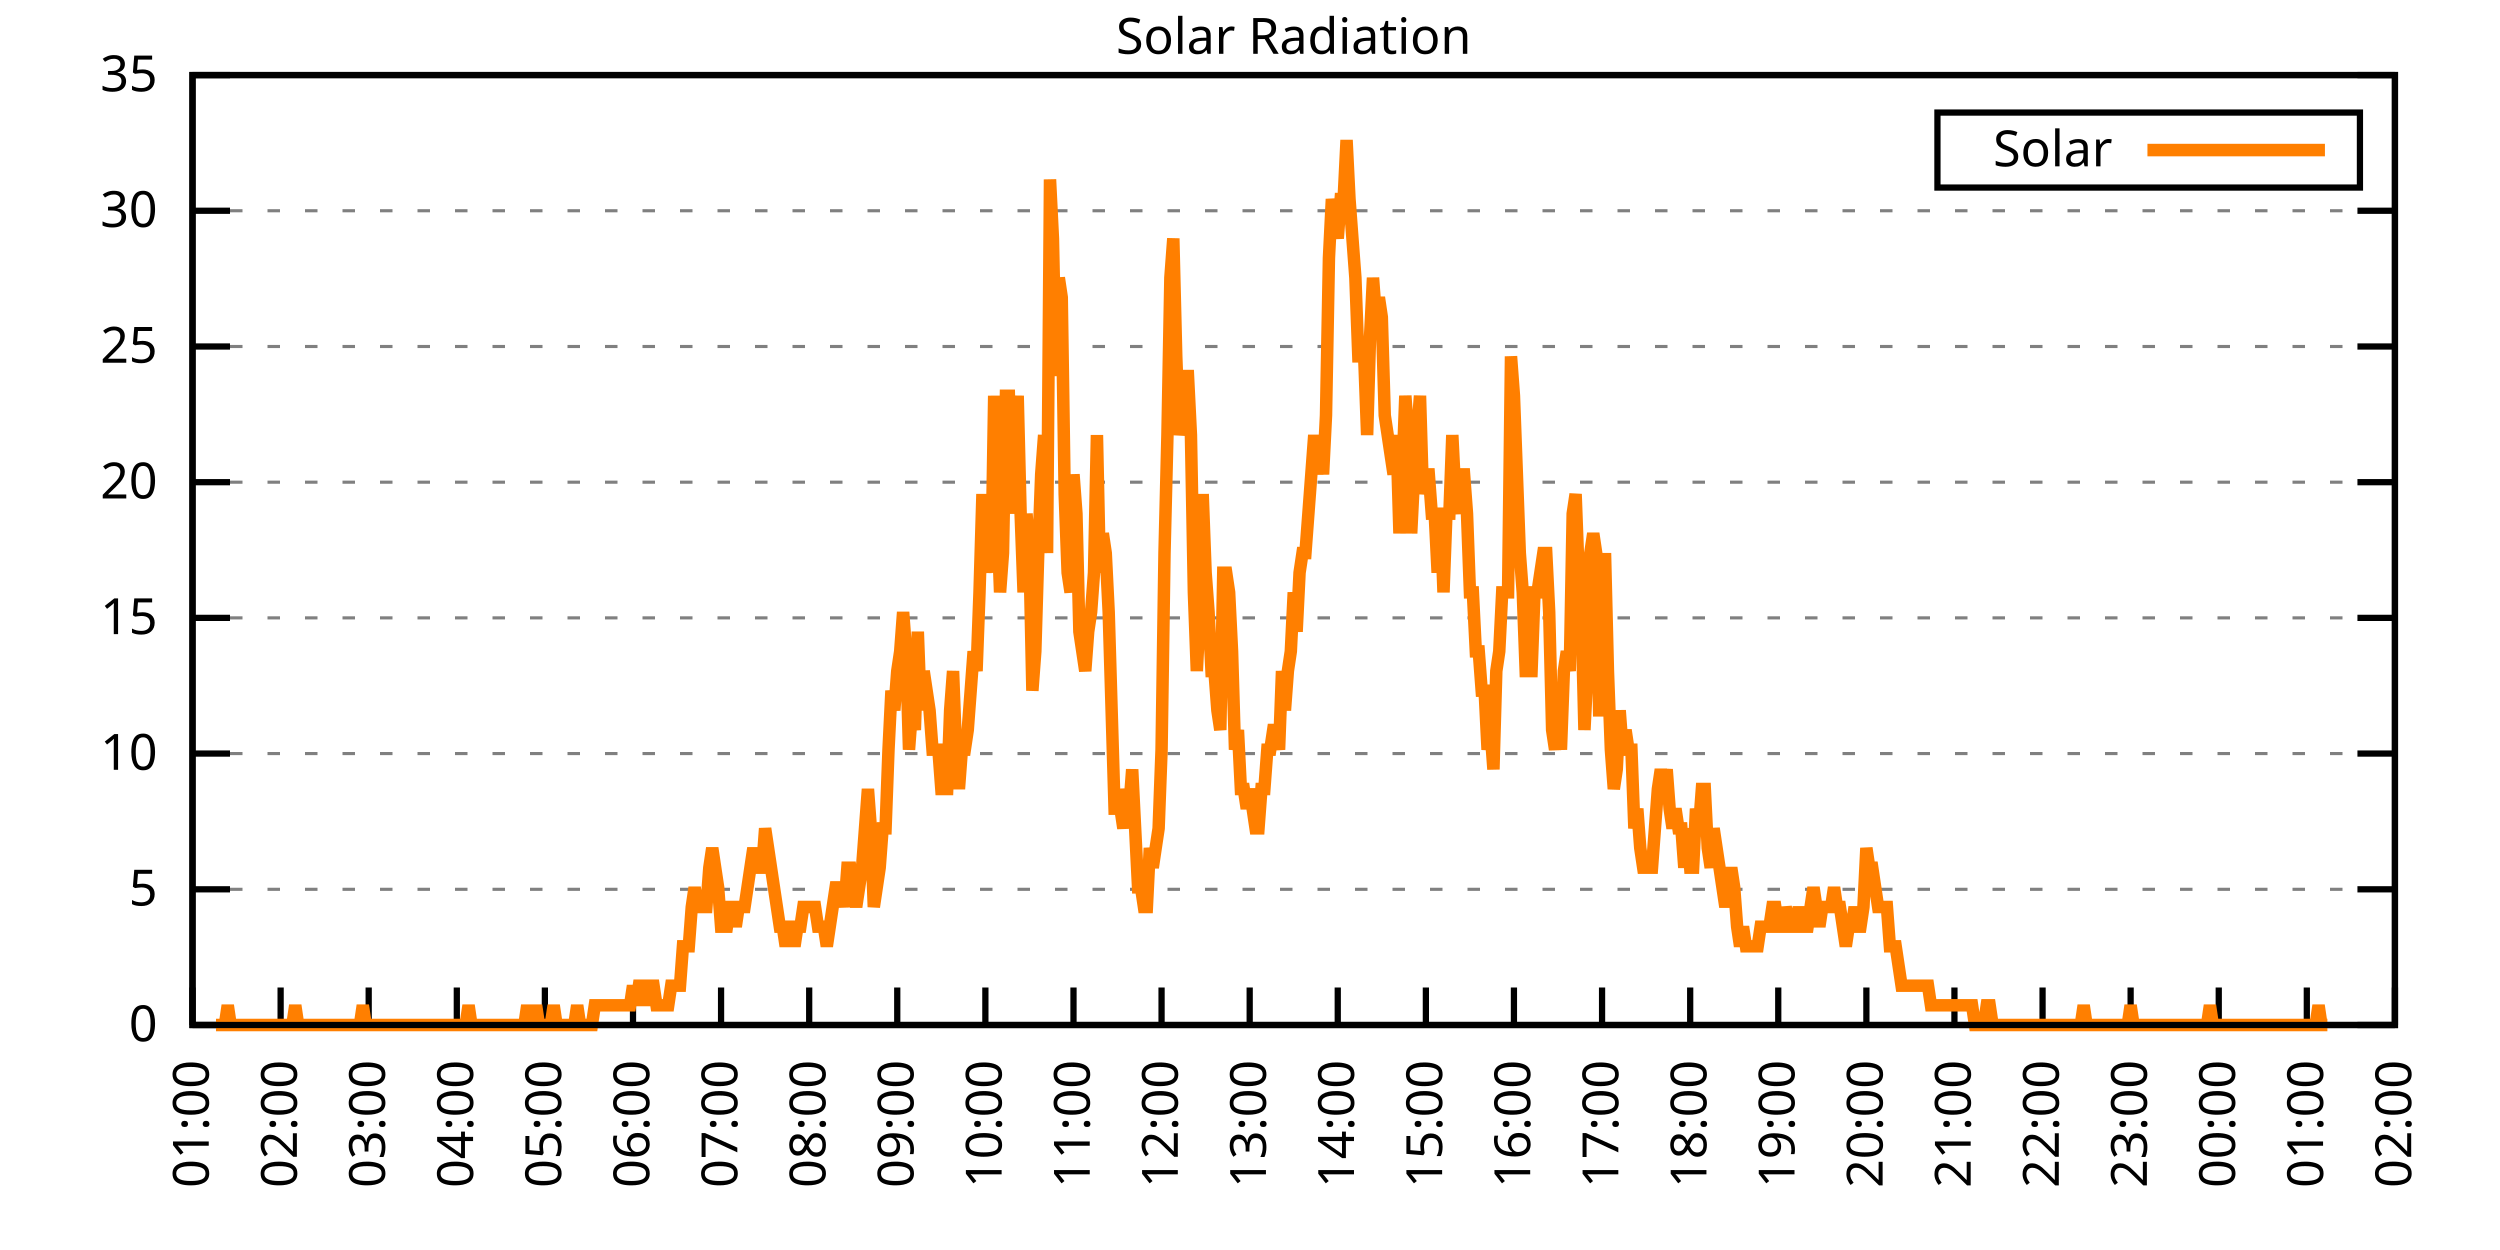
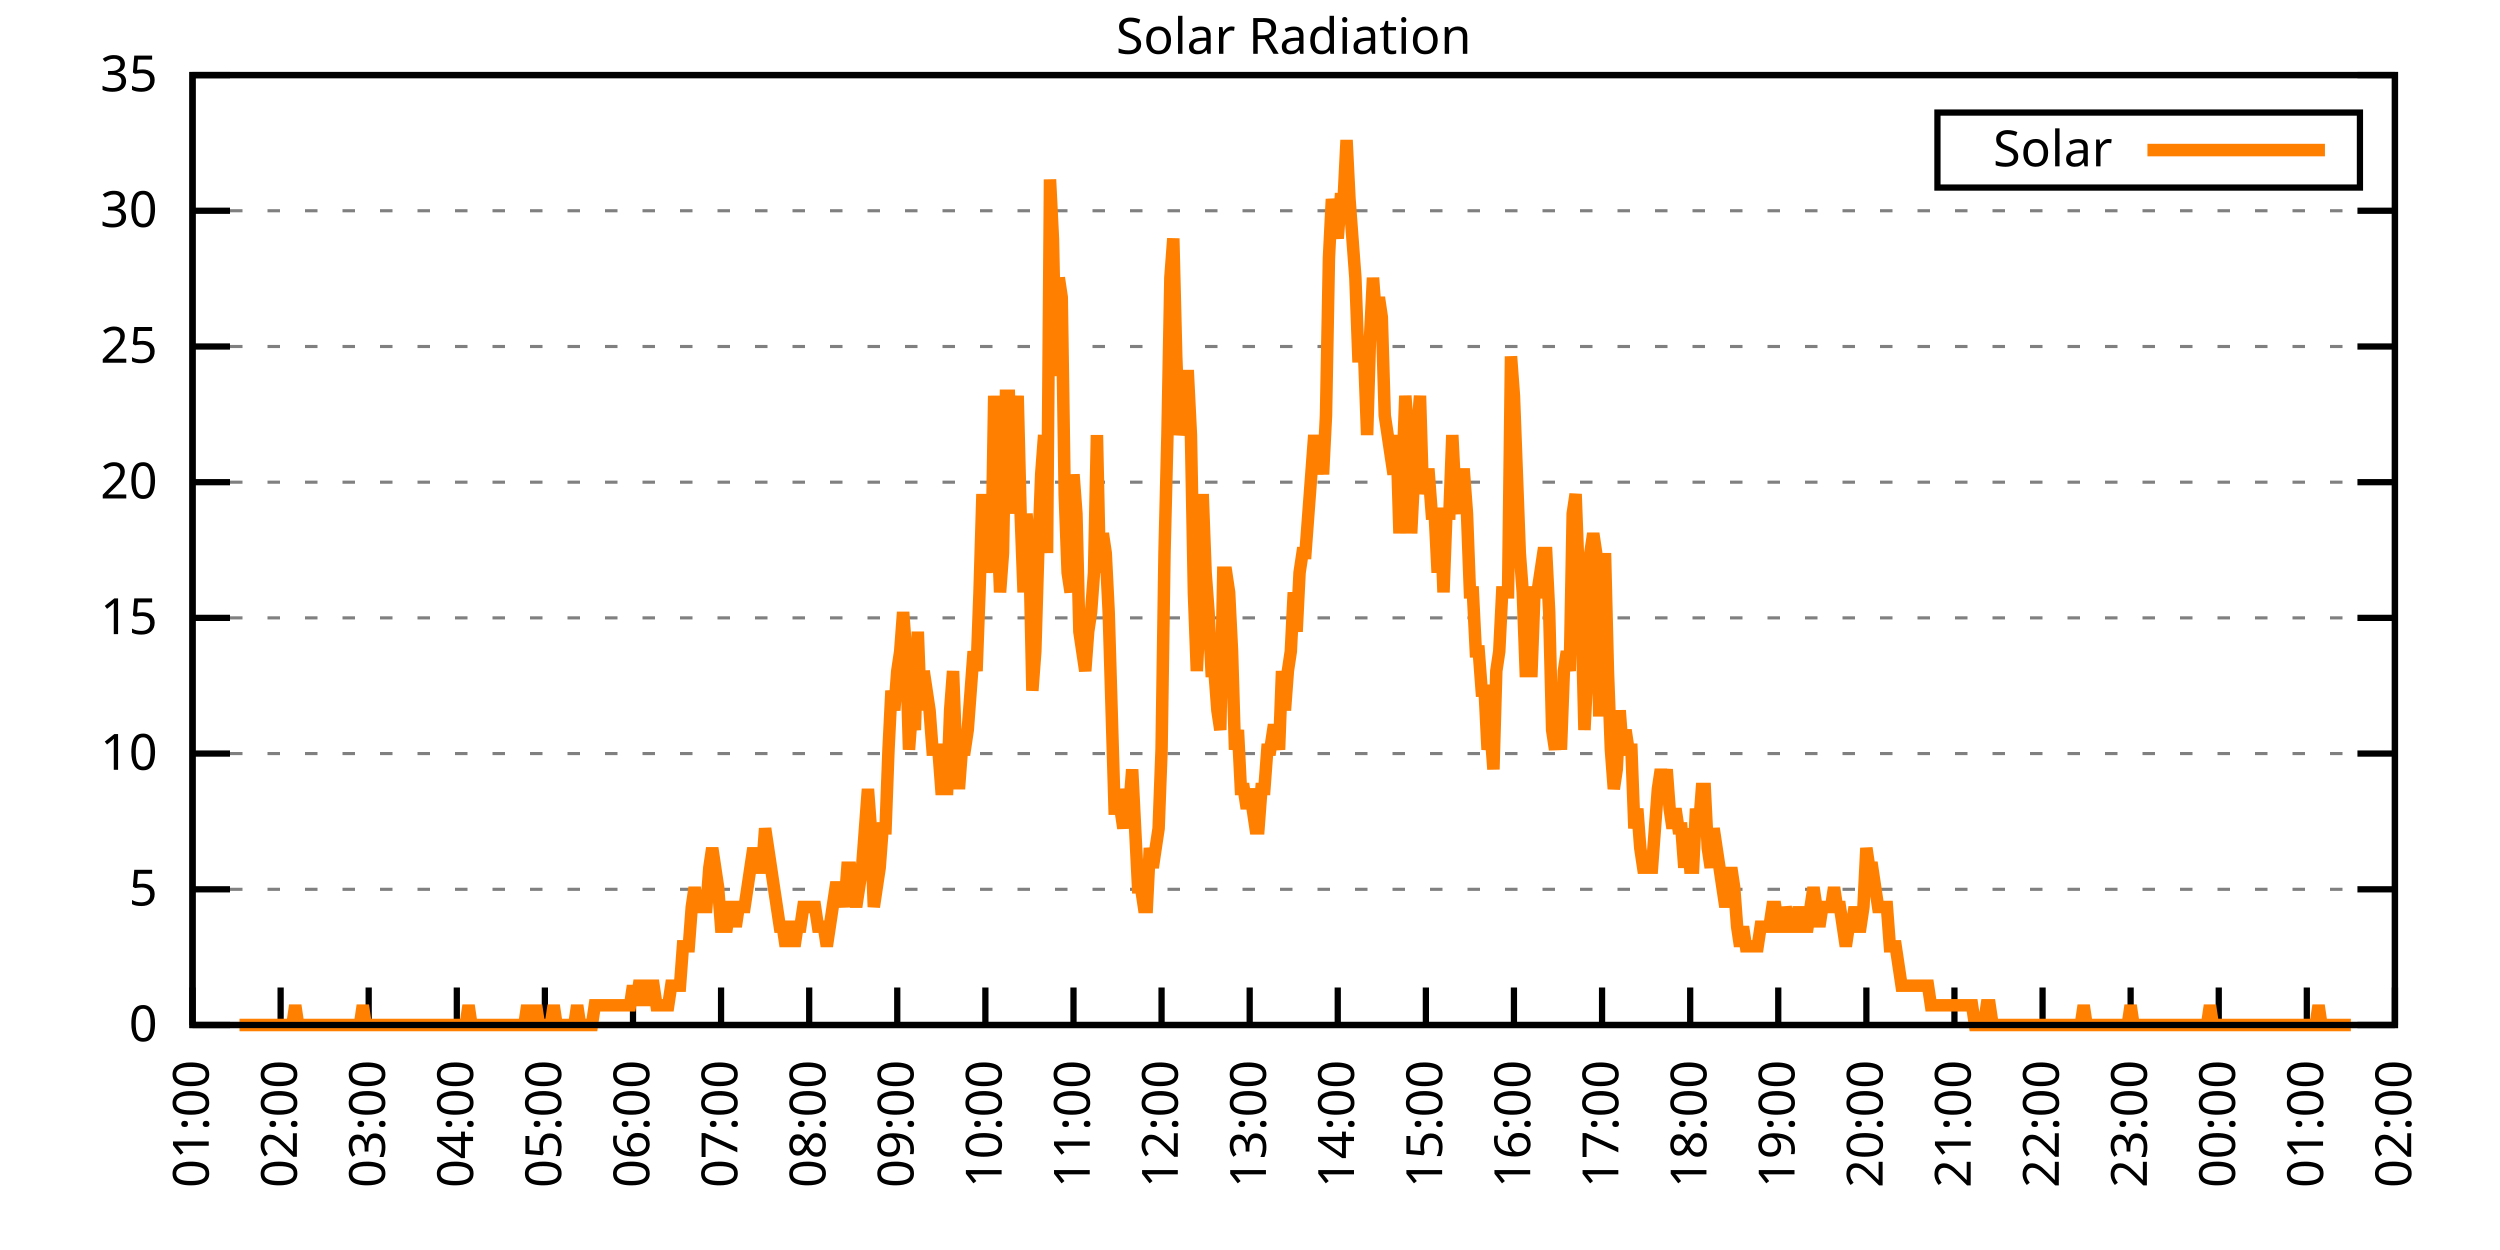
<svg xmlns="http://www.w3.org/2000/svg" xmlns:xlink="http://www.w3.org/1999/xlink" width="400" height="200" viewBox="0 0 400 200">
  <g id="gnuplot_canvas">
    <rect x="0" y="0" width="400" height="200" fill="none" />
    <defs>
      <circle id="gpDot" r="0.5" stroke-width="0.5" stroke="currentColor" />
      <path id="gpPt0" stroke-width="0.333" stroke="currentColor" d="M-1,0 h2 M0,-1 v2" />
      <path id="gpPt1" stroke-width="0.333" stroke="currentColor" d="M-1,-1 L1,1 M1,-1 L-1,1" />
      <path id="gpPt2" stroke-width="0.333" stroke="currentColor" d="M-1,0 L1,0 M0,-1 L0,1 M-1,-1 L1,1 M-1,1 L1,-1" />
      <rect id="gpPt3" stroke-width="0.333" stroke="currentColor" x="-1" y="-1" width="2" height="2" />
      <rect id="gpPt4" stroke-width="0.333" stroke="currentColor" fill="currentColor" x="-1" y="-1" width="2" height="2" />
      <circle id="gpPt5" stroke-width="0.333" stroke="currentColor" cx="0" cy="0" r="1" />
      <use xlink:href="#gpPt5" id="gpPt6" fill="currentColor" stroke="none" />
      <path id="gpPt7" stroke-width="0.333" stroke="currentColor" d="M0,-1.33 L-1.33,0.67 L1.33,0.67 z" />
      <use xlink:href="#gpPt7" id="gpPt8" fill="currentColor" stroke="none" />
      <use xlink:href="#gpPt7" id="gpPt9" stroke="currentColor" transform="rotate(180)" />
      <use xlink:href="#gpPt9" id="gpPt10" fill="currentColor" stroke="none" />
      <use xlink:href="#gpPt3" id="gpPt11" stroke="currentColor" transform="rotate(45)" />
      <use xlink:href="#gpPt11" id="gpPt12" fill="currentColor" stroke="none" />
      <path id="gpPt13" stroke-width="0.333" stroke="currentColor" d="M0,1.330 L1.265,0.411 L0.782,-1.067 L-0.782,-1.076 L-1.265,0.411 z" />
      <use xlink:href="#gpPt13" id="gpPt14" fill="currentColor" stroke="none" />
      <filter id="textbox" filterUnits="objectBoundingBox" x="0" y="0" height="1" width="1">
        <feFlood flood-color="white" flood-opacity="1" result="bgnd" />
        <feComposite in="SourceGraphic" in2="bgnd" operator="atop" />
      </filter>
      <filter id="greybox" filterUnits="objectBoundingBox" x="0" y="0" height="1" width="1">
        <feFlood flood-color="lightgrey" flood-opacity="1" result="grey" />
        <feComposite in="SourceGraphic" in2="grey" operator="atop" />
      </filter>
    </defs>
    <g fill="none" color="white" stroke="currentColor" stroke-width="1.00" stroke-linecap="butt" stroke-linejoin="miter">
</g>
    <g fill="none" color="black" stroke="currentColor" stroke-width="1.00" stroke-linecap="butt" stroke-linejoin="miter">
      <g stroke="none" shape-rendering="crispEdges">
        <polygon fill="rgb(255, 255, 255)" points="30.80,164.00 383.18,164.00 383.18,12.02 30.80,12.02 " />
      </g>
    </g>
    <g fill="none" color="black" stroke="currentColor" stroke-width="1.00" stroke-linecap="butt" stroke-linejoin="miter">
</g>
    <g fill="none" color="black" stroke="black" stroke-width="0.50" stroke-linecap="butt" stroke-linejoin="miter">
</g>
    <g fill="none" color="gray" stroke="currentColor" stroke-width="0.50" stroke-linecap="butt" stroke-linejoin="miter">
      <path stroke="gray" stroke-dasharray="2,4" class="gridline" d="M30.80,164.00 L383.19,164.00  " />
    </g>
    <g fill="none" color="gray" stroke="gray" stroke-width="1.00" stroke-linecap="butt" stroke-linejoin="miter">
</g>
    <g fill="none" color="black" stroke="currentColor" stroke-width="1.00" stroke-linecap="butt" stroke-linejoin="miter">
      <path stroke="black" d="M30.80,164.00 L36.80,164.00 M383.19,164.00 L377.19,164.00  " />
      <g transform="translate(25.20,166.60)" stroke="none" fill="black" font-family="Sans" font-size="8.00" text-anchor="end">
        <text>
          <tspan font-family="Sans"> 0</tspan>
        </text>
      </g>
    </g>
    <g fill="none" color="black" stroke="currentColor" stroke-width="1.00" stroke-linecap="butt" stroke-linejoin="miter">
</g>
    <g fill="none" color="black" stroke="black" stroke-width="0.50" stroke-linecap="butt" stroke-linejoin="miter">
</g>
    <g fill="none" color="gray" stroke="currentColor" stroke-width="0.50" stroke-linecap="butt" stroke-linejoin="miter">
      <path stroke="gray" stroke-dasharray="2,4" class="gridline" d="M30.80,142.29 L383.19,142.29  " />
    </g>
    <g fill="none" color="gray" stroke="gray" stroke-width="1.00" stroke-linecap="butt" stroke-linejoin="miter">
</g>
    <g fill="none" color="black" stroke="currentColor" stroke-width="1.00" stroke-linecap="butt" stroke-linejoin="miter">
      <path stroke="black" d="M30.80,142.29 L36.80,142.29 M383.19,142.29 L377.19,142.29  " />
      <g transform="translate(25.20,144.89)" stroke="none" fill="black" font-family="Sans" font-size="8.00" text-anchor="end">
        <text>
          <tspan font-family="Sans"> 5</tspan>
        </text>
      </g>
    </g>
    <g fill="none" color="black" stroke="currentColor" stroke-width="1.00" stroke-linecap="butt" stroke-linejoin="miter">
</g>
    <g fill="none" color="black" stroke="black" stroke-width="0.50" stroke-linecap="butt" stroke-linejoin="miter">
</g>
    <g fill="none" color="gray" stroke="currentColor" stroke-width="0.50" stroke-linecap="butt" stroke-linejoin="miter">
      <path stroke="gray" stroke-dasharray="2,4" class="gridline" d="M30.80,120.57 L383.19,120.57  " />
    </g>
    <g fill="none" color="gray" stroke="gray" stroke-width="1.00" stroke-linecap="butt" stroke-linejoin="miter">
</g>
    <g fill="none" color="black" stroke="currentColor" stroke-width="1.00" stroke-linecap="butt" stroke-linejoin="miter">
      <path stroke="black" d="M30.80,120.57 L36.80,120.57 M383.19,120.57 L377.19,120.57  " />
      <g transform="translate(25.20,123.17)" stroke="none" fill="black" font-family="Sans" font-size="8.00" text-anchor="end">
        <text>
          <tspan font-family="Sans"> 10</tspan>
        </text>
      </g>
    </g>
    <g fill="none" color="black" stroke="currentColor" stroke-width="1.00" stroke-linecap="butt" stroke-linejoin="miter">
</g>
    <g fill="none" color="black" stroke="black" stroke-width="0.50" stroke-linecap="butt" stroke-linejoin="miter">
</g>
    <g fill="none" color="gray" stroke="currentColor" stroke-width="0.50" stroke-linecap="butt" stroke-linejoin="miter">
      <path stroke="gray" stroke-dasharray="2,4" class="gridline" d="M30.80,98.86 L383.19,98.86  " />
    </g>
    <g fill="none" color="gray" stroke="gray" stroke-width="1.00" stroke-linecap="butt" stroke-linejoin="miter">
</g>
    <g fill="none" color="black" stroke="currentColor" stroke-width="1.00" stroke-linecap="butt" stroke-linejoin="miter">
      <path stroke="black" d="M30.80,98.86 L36.80,98.86 M383.19,98.86 L377.19,98.86  " />
      <g transform="translate(25.20,101.46)" stroke="none" fill="black" font-family="Sans" font-size="8.00" text-anchor="end">
        <text>
          <tspan font-family="Sans"> 15</tspan>
        </text>
      </g>
    </g>
    <g fill="none" color="black" stroke="currentColor" stroke-width="1.00" stroke-linecap="butt" stroke-linejoin="miter">
</g>
    <g fill="none" color="black" stroke="black" stroke-width="0.50" stroke-linecap="butt" stroke-linejoin="miter">
</g>
    <g fill="none" color="gray" stroke="currentColor" stroke-width="0.50" stroke-linecap="butt" stroke-linejoin="miter">
      <path stroke="gray" stroke-dasharray="2,4" class="gridline" d="M30.80,77.15 L383.19,77.15  " />
    </g>
    <g fill="none" color="gray" stroke="gray" stroke-width="1.00" stroke-linecap="butt" stroke-linejoin="miter">
</g>
    <g fill="none" color="black" stroke="currentColor" stroke-width="1.00" stroke-linecap="butt" stroke-linejoin="miter">
      <path stroke="black" d="M30.80,77.15 L36.80,77.15 M383.19,77.15 L377.19,77.15  " />
      <g transform="translate(25.20,79.75)" stroke="none" fill="black" font-family="Sans" font-size="8.00" text-anchor="end">
        <text>
          <tspan font-family="Sans"> 20</tspan>
        </text>
      </g>
    </g>
    <g fill="none" color="black" stroke="currentColor" stroke-width="1.00" stroke-linecap="butt" stroke-linejoin="miter">
</g>
    <g fill="none" color="black" stroke="black" stroke-width="0.50" stroke-linecap="butt" stroke-linejoin="miter">
</g>
    <g fill="none" color="gray" stroke="currentColor" stroke-width="0.50" stroke-linecap="butt" stroke-linejoin="miter">
      <path stroke="gray" stroke-dasharray="2,4" class="gridline" d="M30.80,55.44 L383.19,55.44  " />
    </g>
    <g fill="none" color="gray" stroke="gray" stroke-width="1.00" stroke-linecap="butt" stroke-linejoin="miter">
</g>
    <g fill="none" color="black" stroke="currentColor" stroke-width="1.00" stroke-linecap="butt" stroke-linejoin="miter">
      <path stroke="black" d="M30.80,55.44 L36.80,55.44 M383.19,55.44 L377.19,55.44  " />
      <g transform="translate(25.20,58.04)" stroke="none" fill="black" font-family="Sans" font-size="8.00" text-anchor="end">
        <text>
          <tspan font-family="Sans"> 25</tspan>
        </text>
      </g>
    </g>
    <g fill="none" color="black" stroke="currentColor" stroke-width="1.00" stroke-linecap="butt" stroke-linejoin="miter">
</g>
    <g fill="none" color="black" stroke="black" stroke-width="0.50" stroke-linecap="butt" stroke-linejoin="miter">
</g>
    <g fill="none" color="gray" stroke="currentColor" stroke-width="0.50" stroke-linecap="butt" stroke-linejoin="miter">
      <path stroke="gray" stroke-dasharray="2,4" class="gridline" d="M30.80,33.72 L383.19,33.72  " />
    </g>
    <g fill="none" color="gray" stroke="gray" stroke-width="1.00" stroke-linecap="butt" stroke-linejoin="miter">
</g>
    <g fill="none" color="black" stroke="currentColor" stroke-width="1.00" stroke-linecap="butt" stroke-linejoin="miter">
      <path stroke="black" d="M30.80,33.72 L36.80,33.72 M383.19,33.72 L377.19,33.72  " />
      <g transform="translate(25.20,36.32)" stroke="none" fill="black" font-family="Sans" font-size="8.00" text-anchor="end">
        <text>
          <tspan font-family="Sans"> 30</tspan>
        </text>
      </g>
    </g>
    <g fill="none" color="black" stroke="currentColor" stroke-width="1.00" stroke-linecap="butt" stroke-linejoin="miter">
</g>
    <g fill="none" color="black" stroke="black" stroke-width="0.50" stroke-linecap="butt" stroke-linejoin="miter">
</g>
    <g fill="none" color="gray" stroke="currentColor" stroke-width="0.50" stroke-linecap="butt" stroke-linejoin="miter">
      <path stroke="gray" stroke-dasharray="2,4" class="gridline" d="M30.80,12.01 L383.19,12.01  " />
    </g>
    <g fill="none" color="gray" stroke="gray" stroke-width="1.00" stroke-linecap="butt" stroke-linejoin="miter">
</g>
    <g fill="none" color="black" stroke="currentColor" stroke-width="1.00" stroke-linecap="butt" stroke-linejoin="miter">
      <path stroke="black" d="M30.80,12.01 L36.80,12.01 M383.19,12.01 L377.19,12.01  " />
      <g transform="translate(25.20,14.61)" stroke="none" fill="black" font-family="Sans" font-size="8.00" text-anchor="end">
        <text>
          <tspan font-family="Sans"> 35</tspan>
        </text>
      </g>
    </g>
    <g fill="none" color="black" stroke="currentColor" stroke-width="1.00" stroke-linecap="butt" stroke-linejoin="miter">
      <path stroke="black" d="M30.80,164.00 L30.80,158.00  " />
      <g transform="translate(33.40,169.60) rotate(270.00)" stroke="none" fill="black" font-family="Sans" font-size="8.00" text-anchor="end">
        <text>
          <tspan font-family="Sans">01:00</tspan>
        </text>
      </g>
    </g>
    <g fill="none" color="black" stroke="currentColor" stroke-width="1.00" stroke-linecap="butt" stroke-linejoin="miter">
      <path stroke="black" d="M44.90,164.00 L44.90,158.00  " />
      <g transform="translate(47.50,169.60) rotate(270.00)" stroke="none" fill="black" font-family="Sans" font-size="8.00" text-anchor="end">
        <text>
          <tspan font-family="Sans">02:00</tspan>
        </text>
      </g>
    </g>
    <g fill="none" color="black" stroke="currentColor" stroke-width="1.00" stroke-linecap="butt" stroke-linejoin="miter">
      <path stroke="black" d="M58.99,164.00 L58.99,158.00  " />
      <g transform="translate(61.59,169.60) rotate(270.00)" stroke="none" fill="black" font-family="Sans" font-size="8.00" text-anchor="end">
        <text>
          <tspan font-family="Sans">03:00</tspan>
        </text>
      </g>
    </g>
    <g fill="none" color="black" stroke="currentColor" stroke-width="1.00" stroke-linecap="butt" stroke-linejoin="miter">
      <path stroke="black" d="M73.09,164.00 L73.09,158.00  " />
      <g transform="translate(75.69,169.60) rotate(270.00)" stroke="none" fill="black" font-family="Sans" font-size="8.00" text-anchor="end">
        <text>
          <tspan font-family="Sans">04:00</tspan>
        </text>
      </g>
    </g>
    <g fill="none" color="black" stroke="currentColor" stroke-width="1.00" stroke-linecap="butt" stroke-linejoin="miter">
      <path stroke="black" d="M87.18,164.00 L87.18,158.00  " />
      <g transform="translate(89.78,169.60) rotate(270.00)" stroke="none" fill="black" font-family="Sans" font-size="8.00" text-anchor="end">
        <text>
          <tspan font-family="Sans">05:00</tspan>
        </text>
      </g>
    </g>
    <g fill="none" color="black" stroke="currentColor" stroke-width="1.00" stroke-linecap="butt" stroke-linejoin="miter">
      <path stroke="black" d="M101.28,164.00 L101.28,158.00  " />
      <g transform="translate(103.88,169.60) rotate(270.00)" stroke="none" fill="black" font-family="Sans" font-size="8.00" text-anchor="end">
        <text>
          <tspan font-family="Sans">06:00</tspan>
        </text>
      </g>
    </g>
    <g fill="none" color="black" stroke="currentColor" stroke-width="1.00" stroke-linecap="butt" stroke-linejoin="miter">
      <path stroke="black" d="M115.37,164.00 L115.37,158.00  " />
      <g transform="translate(117.97,169.60) rotate(270.00)" stroke="none" fill="black" font-family="Sans" font-size="8.00" text-anchor="end">
        <text>
          <tspan font-family="Sans">07:00</tspan>
        </text>
      </g>
    </g>
    <g fill="none" color="black" stroke="currentColor" stroke-width="1.00" stroke-linecap="butt" stroke-linejoin="miter">
      <path stroke="black" d="M129.47,164.00 L129.47,158.00  " />
      <g transform="translate(132.07,169.60) rotate(270.00)" stroke="none" fill="black" font-family="Sans" font-size="8.00" text-anchor="end">
        <text>
          <tspan font-family="Sans">08:00</tspan>
        </text>
      </g>
    </g>
    <g fill="none" color="black" stroke="currentColor" stroke-width="1.00" stroke-linecap="butt" stroke-linejoin="miter">
      <path stroke="black" d="M143.56,164.00 L143.56,158.00  " />
      <g transform="translate(146.16,169.60) rotate(270.00)" stroke="none" fill="black" font-family="Sans" font-size="8.00" text-anchor="end">
        <text>
          <tspan font-family="Sans">09:00</tspan>
        </text>
      </g>
    </g>
    <g fill="none" color="black" stroke="currentColor" stroke-width="1.00" stroke-linecap="butt" stroke-linejoin="miter">
      <path stroke="black" d="M157.66,164.00 L157.66,158.00  " />
      <g transform="translate(160.26,169.60) rotate(270.00)" stroke="none" fill="black" font-family="Sans" font-size="8.00" text-anchor="end">
        <text>
          <tspan font-family="Sans">10:00</tspan>
        </text>
      </g>
    </g>
    <g fill="none" color="black" stroke="currentColor" stroke-width="1.00" stroke-linecap="butt" stroke-linejoin="miter">
      <path stroke="black" d="M171.76,164.00 L171.76,158.00  " />
      <g transform="translate(174.36,169.60) rotate(270.00)" stroke="none" fill="black" font-family="Sans" font-size="8.00" text-anchor="end">
        <text>
          <tspan font-family="Sans">11:00</tspan>
        </text>
      </g>
    </g>
    <g fill="none" color="black" stroke="currentColor" stroke-width="1.00" stroke-linecap="butt" stroke-linejoin="miter">
      <path stroke="black" d="M185.85,164.00 L185.85,158.00  " />
      <g transform="translate(188.45,169.60) rotate(270.00)" stroke="none" fill="black" font-family="Sans" font-size="8.00" text-anchor="end">
        <text>
          <tspan font-family="Sans">12:00</tspan>
        </text>
      </g>
    </g>
    <g fill="none" color="black" stroke="currentColor" stroke-width="1.00" stroke-linecap="butt" stroke-linejoin="miter">
      <path stroke="black" d="M199.95,164.00 L199.95,158.00  " />
      <g transform="translate(202.55,169.60) rotate(270.00)" stroke="none" fill="black" font-family="Sans" font-size="8.00" text-anchor="end">
        <text>
          <tspan font-family="Sans">13:00</tspan>
        </text>
      </g>
    </g>
    <g fill="none" color="black" stroke="currentColor" stroke-width="1.00" stroke-linecap="butt" stroke-linejoin="miter">
      <path stroke="black" d="M214.04,164.00 L214.04,158.00  " />
      <g transform="translate(216.64,169.60) rotate(270.00)" stroke="none" fill="black" font-family="Sans" font-size="8.00" text-anchor="end">
        <text>
          <tspan font-family="Sans">14:00</tspan>
        </text>
      </g>
    </g>
    <g fill="none" color="black" stroke="currentColor" stroke-width="1.00" stroke-linecap="butt" stroke-linejoin="miter">
      <path stroke="black" d="M228.14,164.00 L228.14,158.00  " />
      <g transform="translate(230.74,169.60) rotate(270.00)" stroke="none" fill="black" font-family="Sans" font-size="8.00" text-anchor="end">
        <text>
          <tspan font-family="Sans">15:00</tspan>
        </text>
      </g>
    </g>
    <g fill="none" color="black" stroke="currentColor" stroke-width="1.00" stroke-linecap="butt" stroke-linejoin="miter">
      <path stroke="black" d="M242.23,164.00 L242.23,158.00  " />
      <g transform="translate(244.83,169.60) rotate(270.00)" stroke="none" fill="black" font-family="Sans" font-size="8.00" text-anchor="end">
        <text>
          <tspan font-family="Sans">16:00</tspan>
        </text>
      </g>
    </g>
    <g fill="none" color="black" stroke="currentColor" stroke-width="1.00" stroke-linecap="butt" stroke-linejoin="miter">
      <path stroke="black" d="M256.33,164.00 L256.33,158.00  " />
      <g transform="translate(258.93,169.60) rotate(270.00)" stroke="none" fill="black" font-family="Sans" font-size="8.00" text-anchor="end">
        <text>
          <tspan font-family="Sans">17:00</tspan>
        </text>
      </g>
    </g>
    <g fill="none" color="black" stroke="currentColor" stroke-width="1.00" stroke-linecap="butt" stroke-linejoin="miter">
      <path stroke="black" d="M270.43,164.00 L270.43,158.00  " />
      <g transform="translate(273.03,169.60) rotate(270.00)" stroke="none" fill="black" font-family="Sans" font-size="8.00" text-anchor="end">
        <text>
          <tspan font-family="Sans">18:00</tspan>
        </text>
      </g>
    </g>
    <g fill="none" color="black" stroke="currentColor" stroke-width="1.00" stroke-linecap="butt" stroke-linejoin="miter">
      <path stroke="black" d="M284.52,164.00 L284.52,158.00  " />
      <g transform="translate(287.12,169.60) rotate(270.00)" stroke="none" fill="black" font-family="Sans" font-size="8.00" text-anchor="end">
        <text>
          <tspan font-family="Sans">19:00</tspan>
        </text>
      </g>
    </g>
    <g fill="none" color="black" stroke="currentColor" stroke-width="1.00" stroke-linecap="butt" stroke-linejoin="miter">
      <path stroke="black" d="M298.62,164.00 L298.62,158.00  " />
      <g transform="translate(301.22,169.60) rotate(270.00)" stroke="none" fill="black" font-family="Sans" font-size="8.00" text-anchor="end">
        <text>
          <tspan font-family="Sans">20:00</tspan>
        </text>
      </g>
    </g>
    <g fill="none" color="black" stroke="currentColor" stroke-width="1.00" stroke-linecap="butt" stroke-linejoin="miter">
      <path stroke="black" d="M312.71,164.00 L312.71,158.00  " />
      <g transform="translate(315.31,169.60) rotate(270.00)" stroke="none" fill="black" font-family="Sans" font-size="8.00" text-anchor="end">
        <text>
          <tspan font-family="Sans">21:00</tspan>
        </text>
      </g>
    </g>
    <g fill="none" color="black" stroke="currentColor" stroke-width="1.00" stroke-linecap="butt" stroke-linejoin="miter">
      <path stroke="black" d="M326.81,164.00 L326.81,158.00  " />
      <g transform="translate(329.41,169.60) rotate(270.00)" stroke="none" fill="black" font-family="Sans" font-size="8.00" text-anchor="end">
        <text>
          <tspan font-family="Sans">22:00</tspan>
        </text>
      </g>
    </g>
    <g fill="none" color="black" stroke="currentColor" stroke-width="1.00" stroke-linecap="butt" stroke-linejoin="miter">
      <path stroke="black" d="M340.90,164.00 L340.90,158.00  " />
      <g transform="translate(343.50,169.60) rotate(270.00)" stroke="none" fill="black" font-family="Sans" font-size="8.00" text-anchor="end">
        <text>
          <tspan font-family="Sans">23:00</tspan>
        </text>
      </g>
    </g>
    <g fill="none" color="black" stroke="currentColor" stroke-width="1.00" stroke-linecap="butt" stroke-linejoin="miter">
      <path stroke="black" d="M355.00,164.00 L355.00,158.00  " />
      <g transform="translate(357.60,169.60) rotate(270.00)" stroke="none" fill="black" font-family="Sans" font-size="8.00" text-anchor="end">
        <text>
          <tspan font-family="Sans">00:00</tspan>
        </text>
      </g>
    </g>
    <g fill="none" color="black" stroke="currentColor" stroke-width="1.00" stroke-linecap="butt" stroke-linejoin="miter">
      <path stroke="black" d="M369.09,164.00 L369.09,158.00  " />
      <g transform="translate(371.69,169.60) rotate(270.00)" stroke="none" fill="black" font-family="Sans" font-size="8.00" text-anchor="end">
        <text>
          <tspan font-family="Sans">01:00</tspan>
        </text>
      </g>
    </g>
    <g fill="none" color="black" stroke="currentColor" stroke-width="1.00" stroke-linecap="butt" stroke-linejoin="miter">
      <path stroke="black" d="M383.19,164.00 L383.19,158.00  " />
      <g transform="translate(385.79,169.60) rotate(270.00)" stroke="none" fill="black" font-family="Sans" font-size="8.00" text-anchor="end">
        <text>
          <tspan font-family="Sans">02:00</tspan>
        </text>
      </g>
    </g>
    <g fill="none" color="black" stroke="currentColor" stroke-width="1.00" stroke-linecap="butt" stroke-linejoin="miter">
</g>
    <g fill="none" color="black" stroke="currentColor" stroke-width="1.00" stroke-linecap="butt" stroke-linejoin="miter">
      <path stroke="black" d="M30.80,12.01 L30.80,164.00 L383.19,164.00 L383.19,12.01 L30.80,12.01 Z  " />
    </g>
    <g fill="none" color="black" stroke="currentColor" stroke-width="1.00" stroke-linecap="butt" stroke-linejoin="miter">
</g>
    <g fill="none" color="black" stroke="currentColor" stroke-width="1.00" stroke-linecap="butt" stroke-linejoin="miter">
      <path stroke="black" d="M309.99,30.01 L309.99,18.01 L377.59,18.01 L377.59,30.01 L309.99,30.01 Z  " />
    </g>
    <g id="Solar_Radiation_plot_1">
      <g fill="none" color="white" stroke="black" stroke-width="2.00" stroke-linecap="butt" stroke-linejoin="miter">
</g>
      <g fill="none" color="black" stroke="currentColor" stroke-width="2.00" stroke-linecap="butt" stroke-linejoin="miter">
        <g transform="translate(337.99,26.61)" stroke="none" fill="black" font-family="Sans" font-size="8.00" text-anchor="end">
          <text>
            <tspan font-family="Sans">Solar</tspan>
          </text>
        </g>
      </g>
      <g fill="none" color="black" stroke="currentColor" stroke-width="2.00" stroke-linecap="butt" stroke-linejoin="miter">
-         <path stroke="rgb(255, 127,   0)" d="M343.59,24.01 L371.99,24.01 M34.56,164.00 L35.03,164.00 L35.50,164.00 L35.97,164.00 L36.44,160.85 L36.91,164.00   L37.38,164.00 L37.85,164.00 L38.32,164.00 L38.79,164.00 L39.26,164.00 L39.73,164.00 L40.20,164.00 L40.67,164.00   L41.14,164.00 L41.61,164.00 L42.08,164.00 L42.55,164.00 L43.02,164.00 L43.49,164.00 L43.96,164.00 L44.43,164.00   L44.90,164.00 L45.37,164.00 L45.84,164.00 L46.31,164.00 L46.78,164.00 L47.24,160.85 L47.71,164.00 L48.18,164.00   L48.65,164.00 L49.12,164.00 L49.59,164.00 L50.06,164.00 L50.53,164.00 L51.00,164.00 L51.47,164.00 L51.94,164.00   L52.41,164.00 L52.88,164.00 L53.35,164.00 L53.82,164.00 L54.29,164.00 L54.76,164.00 L55.23,164.00 L55.70,164.00   L56.17,164.00 L56.64,164.00 L57.11,164.00 L57.58,164.00 L58.05,160.85 L58.52,164.00 L58.99,164.00 L59.46,164.00   L59.93,164.00 L60.40,164.00 L60.87,164.00 L61.34,164.00 L61.81,164.00 L62.28,164.00 L62.75,164.00 L63.22,164.00   L63.69,164.00 L64.16,164.00 L64.63,164.00 L65.10,164.00 L65.57,164.00 L66.04,164.00 L66.51,164.00 L66.98,164.00   L67.45,164.00 L67.92,164.00 L68.39,164.00 L68.86,164.00 L69.33,164.00 L69.80,164.00 L70.27,164.00 L70.74,164.00   L71.21,164.00 L71.68,164.00 L72.15,164.00 L72.62,164.00 L73.09,164.00 L73.56,164.00 L74.03,164.00 L74.50,164.00   L74.97,160.85 L75.44,164.00 L75.91,164.00 L76.38,164.00 L76.85,164.00 L77.32,164.00 L77.79,164.00 L78.26,164.00   L78.73,164.00 L79.19,164.00 L79.66,164.00 L80.13,164.00 L80.60,164.00 L81.07,164.00 L81.54,164.00 L82.01,164.00   L82.48,164.00 L82.95,164.00 L83.42,164.00 L83.89,164.00 L84.36,160.85 L84.83,164.00 L85.30,164.00 L85.77,160.85   L86.24,164.00 L86.71,164.00 L87.18,164.00 L87.65,164.00 L88.12,164.00 L88.59,160.85 L89.06,164.00 L89.53,164.00   L90.00,164.00 L90.47,164.00 L90.94,164.00 L91.41,164.00 L91.88,164.00 L92.35,160.85 L92.82,164.00 L93.29,164.00   L93.76,164.00 L94.23,164.00 L94.70,164.00 L95.17,160.85 L95.64,160.85 L96.11,160.85 L96.58,160.85 L97.05,160.85   L97.52,160.85 L97.99,160.85 L98.46,160.85 L98.93,160.85 L99.40,160.85 L99.87,160.85 L100.34,160.85 L100.81,160.85   L101.28,157.71 L101.75,160.85 L102.22,157.71 L102.69,157.71 L103.16,160.85 L103.63,157.71 L104.10,157.71 L104.57,157.71   L105.04,160.85 L105.51,160.85 L105.98,160.85 L106.45,160.85 L106.92,160.85 L107.39,157.71 L107.86,157.71 L108.33,157.71   L108.80,157.71 L109.27,151.41 L109.74,151.41 L110.21,151.41 L110.68,145.12 L111.14,141.98 L111.61,145.12 L112.08,145.12   L112.55,145.12 L113.02,145.12 L113.49,138.83 L113.96,135.68 L114.43,138.83 L114.90,141.98 L115.37,148.27 L115.84,148.27   L116.31,148.27 L116.78,145.12 L117.25,145.12 L117.72,148.27 L118.19,145.12 L118.66,145.12 L119.13,145.12 L119.60,141.98   L120.07,138.83 L120.54,135.68 L121.01,138.83 L121.48,138.83 L121.95,138.83 L122.42,132.54 L122.89,135.68 L123.36,138.83   L123.83,141.98 L124.30,145.12 L124.77,148.27 L125.24,148.27 L125.71,151.41 L126.18,148.27 L126.65,148.27 L127.12,151.41   L127.59,148.27 L128.06,148.27 L128.53,145.12 L129.00,145.12 L129.47,145.12 L129.94,145.12 L130.41,145.12 L130.88,148.27   L131.35,148.27 L131.82,148.27 L132.29,151.41 L132.76,148.27 L133.23,145.12 L133.70,141.98 L134.17,141.98 L134.64,141.98   L135.11,145.12 L135.58,138.83 L136.05,138.83 L136.52,141.98 L136.99,145.12 L137.46,141.98 L137.93,138.83 L138.40,132.54   L138.87,126.24 L139.34,132.54 L139.81,145.12 L140.28,141.98 L140.75,138.83 L141.22,132.54 L141.69,132.54 L142.16,119.95   L142.63,110.51 L143.09,113.66 L143.56,107.37 L144.03,104.22 L144.50,97.93 L144.97,104.22 L145.44,119.95 L145.91,113.66   L146.38,116.80 L146.85,101.07 L147.32,113.66 L147.79,107.37 L148.26,110.51 L148.73,113.66 L149.20,119.95 L149.67,119.95   L150.14,119.95 L150.61,126.24 L151.08,126.24 L151.55,126.24 L152.02,113.66 L152.49,107.37 L152.96,119.95 L153.43,126.24   L153.90,119.95 L154.37,119.95 L154.84,116.80 L155.31,110.51 L155.78,104.22 L156.25,107.37 L156.72,94.78 L157.19,79.05   L157.66,91.63 L158.13,85.34 L158.60,91.63 L159.07,63.32 L159.54,82.19 L160.01,94.78 L160.48,88.49 L160.95,63.32   L161.42,63.32 L161.89,82.19 L162.36,72.76 L162.83,63.32 L163.30,82.19 L163.77,94.78 L164.24,82.19 L164.71,88.49   L165.18,110.51 L165.65,104.22 L166.12,88.49 L166.59,75.90 L167.06,69.61 L167.53,88.49 L168.00,28.71 L168.47,38.15   L168.94,60.17 L169.41,44.44 L169.88,47.58 L170.35,79.05 L170.82,91.63 L171.29,94.78 L171.76,75.90 L172.23,82.19   L172.70,101.07 L173.17,104.22 L173.64,107.37 L174.11,101.07 L174.58,97.93 L175.04,91.63 L175.51,69.61 L175.98,91.63   L176.45,85.34 L176.92,88.49 L177.39,97.93 L177.86,113.66 L178.33,129.39 L178.80,129.39 L179.27,129.39 L179.74,132.54   L180.21,126.24 L180.68,129.39 L181.15,123.10 L181.62,132.54 L182.09,141.98 L182.56,141.98 L183.03,145.12 L183.50,145.12   L183.97,135.68 L184.44,138.83 L184.91,135.68 L185.38,132.54 L185.85,119.95 L186.32,88.49 L186.79,69.61 L187.26,44.44   L187.73,38.15 L188.20,57.02 L188.67,69.61 L189.14,66.46 L189.61,60.17 L190.08,60.17 L190.55,69.61 L191.02,94.78   L191.49,107.37 L191.96,97.93 L192.43,79.05 L192.90,91.63 L193.37,97.93 L193.84,107.37 L194.31,107.37 L194.78,113.66   L195.25,116.80 L195.72,91.63 L196.19,91.63 L196.66,94.78 L197.13,104.22 L197.60,119.95 L198.07,116.80 L198.54,126.24   L199.01,126.24 L199.48,129.39 L199.95,126.24 L200.42,129.39 L200.89,132.54 L201.36,132.54 L201.83,126.24 L202.30,126.24   L202.77,119.95 L203.24,119.95 L203.71,116.80 L204.18,116.80 L204.65,119.95 L205.12,107.37 L205.59,113.66 L206.06,107.37   L206.53,104.22 L207.00,94.78 L207.46,101.07 L207.93,91.63 L208.40,88.49 L208.87,88.49 L209.34,82.19 L209.81,75.90   L210.28,69.61 L210.75,75.90 L211.22,69.61 L211.69,75.90 L212.16,66.46 L212.63,41.29 L213.10,31.85 L213.57,35.00   L214.04,38.15 L214.51,31.85 L214.98,31.85 L215.45,22.41 L215.92,31.85 L216.39,38.15 L216.86,44.44 L217.33,57.02   L217.80,57.02 L218.27,57.02 L218.74,69.61 L219.21,53.88 L219.68,44.44 L220.15,50.73 L220.62,47.58 L221.09,50.73   L221.56,66.46 L222.03,69.61 L222.50,72.76 L222.97,75.90 L223.44,69.61 L223.91,85.34 L224.38,75.90 L224.85,63.32   L225.32,69.61 L225.79,85.34 L226.26,75.90 L226.73,69.61 L227.20,63.32 L227.67,79.05 L228.14,75.90 L228.61,75.90   L229.08,82.19 L229.55,82.19 L230.02,91.63 L230.49,82.19 L230.96,94.78 L231.43,82.19 L231.90,82.19 L232.37,69.61   L232.84,79.05 L233.31,82.19 L233.78,75.90 L234.25,75.90 L234.72,82.19 L235.19,94.78 L235.66,94.78 L236.13,104.22   L236.60,104.22 L237.07,110.51 L237.54,110.51 L238.01,119.95 L238.48,116.80 L238.95,123.10 L239.41,107.37 L239.88,104.22   L240.35,94.78 L240.82,94.78 L241.29,94.78 L241.76,57.02 L242.23,63.32 L242.70,75.90 L243.17,88.49 L243.64,94.78   L244.11,107.37 L244.58,107.37 L245.05,107.37 L245.52,94.78 L245.99,94.78 L246.46,91.63 L246.93,88.49 L247.40,88.49   L247.87,97.93 L248.34,116.80 L248.81,119.95 L249.28,113.66 L249.75,119.95 L250.22,107.37 L250.69,104.22 L251.16,107.37   L251.63,82.19 L252.10,79.05 L252.57,91.63 L253.04,97.93 L253.51,116.80 L253.98,107.37 L254.45,88.49 L254.92,85.34   L255.39,88.49 L255.86,113.66 L256.33,113.66 L256.80,88.49 L257.27,107.37 L257.74,119.95 L258.21,126.24 L258.68,123.10   L259.15,113.66 L259.62,119.95 L260.09,116.80 L260.56,119.95 L261.03,119.95 L261.50,132.54 L261.97,129.39 L262.44,135.68   L262.91,138.83 L263.38,138.83 L263.85,138.83 L264.32,138.83 L264.79,132.54 L265.26,126.24 L265.73,123.10 L266.20,126.24   L266.67,123.10 L267.14,129.39 L267.61,132.54 L268.08,129.39 L268.55,132.54 L269.02,132.54 L269.49,138.83 L269.96,132.54   L270.43,138.83 L270.90,138.83 L271.36,129.39 L271.83,132.54 L272.30,126.24 L272.77,126.24 L273.24,135.68 L273.71,138.83   L274.18,132.54 L274.65,135.68 L275.12,138.83 L275.59,141.98 L276.06,145.12 L276.53,141.98 L277.00,138.83 L277.47,141.98   L277.94,148.27 L278.41,151.41 L278.88,148.27 L279.35,151.41 L279.82,151.41 L280.29,151.41 L280.76,151.41 L281.23,151.41   L281.70,148.27 L282.17,148.27 L282.64,148.27 L283.11,148.27 L283.58,145.12 L284.05,145.12 L284.52,148.27 L284.99,148.27   L285.46,148.27 L285.70,145.12 L286.40,148.27 L286.87,148.27 L287.34,148.27 L287.81,145.12 L288.28,148.27 L288.75,148.27   L289.22,148.27 L289.69,145.12 L290.16,141.98 L290.63,145.12 L291.10,148.27 L291.57,145.12 L292.04,145.12 L292.51,145.12   L292.98,145.12 L293.45,141.98 L293.92,145.12 L294.39,145.12 L294.86,148.27 L295.33,151.41 L295.80,148.27 L296.27,148.27   L296.74,145.12 L297.21,148.27 L297.68,148.27 L298.15,145.12 L298.62,135.68 L299.09,138.83 L299.56,138.83 L300.03,141.98   L300.50,145.12 L300.97,145.12 L301.44,145.12 L301.91,145.12 L302.38,151.41 L302.85,151.41 L303.31,151.41 L303.78,154.56   L304.25,157.71 L304.72,157.71 L305.19,157.71 L305.66,157.71 L306.13,157.71 L306.60,157.71 L307.07,157.71 L307.54,157.71   L308.01,157.71 L308.48,157.71 L308.95,160.85 L309.42,160.85 L309.89,160.85 L310.36,160.85 L310.83,160.85 L311.30,160.85   L311.77,160.85 L312.24,160.85 L312.71,160.85 L313.18,160.85 L313.65,160.85 L314.12,160.85 L314.59,160.85 L315.06,160.85   L315.53,160.85 L316.00,164.00 L316.47,164.00 L316.94,164.00 L317.41,164.00 L317.88,160.85 L318.35,160.85 L318.82,164.00   L319.29,164.00 L319.76,164.00 L320.23,164.00 L320.70,164.00 L321.17,164.00 L321.64,164.00 L322.11,164.00 L322.58,164.00   L323.05,164.00 L323.52,164.00 L323.99,164.00 L324.46,164.00 L324.93,164.00 L325.40,164.00 L325.87,164.00 L326.34,164.00   L326.81,164.00 L327.28,164.00 L327.75,164.00 L328.22,164.00 L328.69,164.00 L329.16,164.00 L329.63,164.00 L330.10,164.00   L330.57,164.00 L331.04,164.00 L331.51,164.00 L331.98,164.00 L332.45,164.00 L332.92,164.00 L333.39,160.85 L333.86,164.00   L334.33,164.00 L334.80,164.00 L335.26,164.00 L335.73,164.00 L336.20,164.00 L336.67,164.00 L337.14,164.00 L337.61,164.00   L338.08,164.00 L338.55,164.00 L339.02,164.00 L339.49,164.00 L339.96,164.00 L340.43,164.00 L340.90,160.85 L341.37,164.00   L341.84,164.00 L342.31,164.00 L342.78,164.00 L343.25,164.00 L343.72,164.00 L344.19,164.00 L344.66,164.00 L345.13,164.00   L345.60,164.00 L346.07,164.00 L346.54,164.00 L347.01,164.00 L347.48,164.00 L347.95,164.00 L348.42,164.00 L348.89,164.00   L349.36,164.00 L349.83,164.00 L350.30,164.00 L350.77,164.00 L351.24,164.00 L351.71,164.00 L352.18,164.00 L352.65,164.00   L353.12,164.00 L353.59,160.85 L354.06,164.00 L354.53,164.00 L355.00,164.00 L355.47,164.00 L355.94,164.00 L356.41,164.00   L356.88,164.00 L357.35,164.00 L357.82,164.00 L358.29,164.00 L358.76,164.00 L359.23,164.00 L359.70,164.00 L360.17,164.00   L360.64,164.00 L361.11,164.00 L361.58,164.00 L362.05,164.00 L362.52,164.00 L362.99,164.00 L363.46,164.00 L363.93,164.00   L364.40,164.00 L364.87,164.00 L365.34,164.00 L365.81,164.00 L366.28,164.00 L366.75,164.00 L367.21,164.00 L367.68,164.00   L368.15,164.00 L368.62,164.00 L369.09,164.00 L369.56,164.00 L370.03,164.00 L370.50,164.00 L370.97,160.85 L371.44,164.00   L371.91,164.00 L372.38,164.00  " />
+         <path stroke="rgb(255, 127,   0)" d="M343.59,24.01 L371.99,24.01 M38.32,164.00 L38.79,164.00 L39.26,164.00 L39.73,164.00 L40.20,164.00 L40.67,164.00   L41.14,164.00 L41.61,164.00 L42.08,164.00 L42.55,164.00 L43.02,164.00 L43.49,164.00 L43.96,164.00 L44.43,164.00   L44.90,164.00 L45.37,164.00 L45.84,164.00 L46.31,164.00 L46.78,164.00 L47.24,160.85 L47.71,164.00 L48.18,164.00   L48.65,164.00 L49.12,164.00 L49.59,164.00 L50.06,164.00 L50.53,164.00 L51.00,164.00 L51.47,164.00 L51.94,164.00   L52.41,164.00 L52.88,164.00 L53.35,164.00 L53.82,164.00 L54.29,164.00 L54.76,164.00 L55.23,164.00 L55.70,164.00   L56.17,164.00 L56.64,164.00 L57.11,164.00 L57.58,164.00 L58.05,160.85 L58.52,164.00 L58.99,164.00 L59.46,164.00   L59.93,164.00 L60.40,164.00 L60.87,164.00 L61.34,164.00 L61.81,164.00 L62.28,164.00 L62.75,164.00 L63.22,164.00   L63.69,164.00 L64.16,164.00 L64.63,164.00 L65.10,164.00 L65.57,164.00 L66.04,164.00 L66.51,164.00 L66.98,164.00   L67.45,164.00 L67.92,164.00 L68.39,164.00 L68.86,164.00 L69.33,164.00 L69.80,164.00 L70.27,164.00 L70.74,164.00   L71.21,164.00 L71.68,164.00 L72.15,164.00 L72.62,164.00 L73.09,164.00 L73.56,164.00 L74.03,164.00 L74.50,164.00   L74.97,160.85 L75.44,164.00 L75.91,164.00 L76.38,164.00 L76.85,164.00 L77.32,164.00 L77.79,164.00 L78.26,164.00   L78.73,164.00 L79.19,164.00 L79.66,164.00 L80.13,164.00 L80.60,164.00 L81.07,164.00 L81.54,164.00 L82.01,164.00   L82.48,164.00 L82.95,164.00 L83.42,164.00 L83.89,164.00 L84.36,160.85 L84.83,164.00 L85.30,164.00 L85.77,160.85   L86.24,164.00 L86.71,164.00 L87.18,164.00 L87.65,164.00 L88.12,164.00 L88.59,160.85 L89.06,164.00 L89.53,164.00   L90.00,164.00 L90.47,164.00 L90.94,164.00 L91.41,164.00 L91.88,164.00 L92.35,160.85 L92.82,164.00 L93.29,164.00   L93.76,164.00 L94.23,164.00 L94.70,164.00 L95.17,160.85 L95.64,160.85 L96.11,160.85 L96.58,160.85 L97.05,160.85   L97.52,160.85 L97.99,160.85 L98.46,160.85 L98.93,160.85 L99.40,160.85 L99.87,160.85 L100.34,160.85 L100.81,160.85   L101.28,157.71 L101.75,160.85 L102.22,157.71 L102.69,157.71 L103.16,160.85 L103.63,157.71 L104.10,157.71 L104.57,157.71   L105.04,160.85 L105.51,160.85 L105.98,160.85 L106.45,160.85 L106.92,160.85 L107.39,157.71 L107.86,157.71 L108.33,157.71   L108.80,157.71 L109.27,151.41 L109.74,151.41 L110.21,151.41 L110.68,145.12 L111.14,141.98 L111.61,145.12 L112.08,145.12   L112.55,145.12 L113.02,145.12 L113.49,138.83 L113.96,135.68 L114.43,138.83 L114.90,141.98 L115.37,148.27 L115.84,148.27   L116.31,148.27 L116.78,145.12 L117.25,145.12 L117.72,148.27 L118.19,145.12 L118.66,145.12 L119.13,145.12 L119.60,141.98   L120.07,138.83 L120.54,135.68 L121.01,138.83 L121.48,138.83 L121.95,138.83 L122.42,132.54 L122.89,135.68 L123.36,138.83   L123.83,141.98 L124.30,145.12 L124.77,148.27 L125.24,148.27 L125.71,151.41 L126.18,148.27 L126.65,148.27 L127.12,151.41   L127.59,148.27 L128.06,148.27 L128.53,145.12 L129.00,145.12 L129.47,145.12 L129.94,145.12 L130.41,145.12 L130.88,148.27   L131.35,148.27 L131.82,148.27 L132.29,151.41 L132.76,148.27 L133.23,145.12 L133.70,141.98 L134.17,141.98 L134.64,141.98   L135.11,145.12 L135.58,138.83 L136.05,138.83 L136.52,141.98 L136.99,145.12 L137.46,141.98 L137.93,138.83 L138.40,132.54   L138.87,126.24 L139.34,132.54 L139.81,145.12 L140.28,141.98 L140.75,138.83 L141.22,132.54 L141.69,132.54 L142.16,119.95   L142.63,110.51 L143.09,113.66 L143.56,107.37 L144.03,104.22 L144.50,97.93 L144.97,104.22 L145.44,119.95 L145.91,113.66   L146.38,116.80 L146.85,101.07 L147.32,113.66 L147.79,107.37 L148.26,110.51 L148.73,113.66 L149.20,119.95 L149.67,119.95   L150.14,119.95 L150.61,126.24 L151.08,126.24 L151.55,126.24 L152.02,113.66 L152.49,107.37 L152.96,119.95 L153.43,126.24   L153.90,119.95 L154.37,119.95 L154.84,116.80 L155.31,110.51 L155.78,104.22 L156.25,107.37 L156.72,94.78 L157.19,79.05   L157.66,91.63 L158.13,85.34 L158.60,91.63 L159.07,63.32 L159.54,82.19 L160.01,94.78 L160.48,88.49 L160.95,63.32   L161.42,63.32 L161.89,82.19 L162.36,72.76 L162.83,63.32 L163.30,82.19 L163.77,94.78 L164.24,82.19 L164.71,88.49   L165.18,110.51 L165.65,104.22 L166.12,88.49 L166.59,75.90 L167.06,69.61 L167.53,88.49 L168.00,28.71 L168.47,38.15   L168.94,60.17 L169.41,44.44 L169.88,47.58 L170.35,79.05 L170.82,91.63 L171.29,94.78 L171.76,75.90 L172.23,82.19   L172.70,101.07 L173.17,104.22 L173.64,107.37 L174.11,101.07 L174.58,97.93 L175.04,91.63 L175.51,69.61 L175.98,91.63   L176.45,85.34 L176.92,88.49 L177.39,97.93 L177.86,113.66 L178.33,129.39 L178.80,129.39 L179.27,129.39 L179.74,132.54   L180.21,126.24 L180.68,129.39 L181.15,123.10 L181.62,132.54 L182.09,141.98 L182.56,141.98 L183.03,145.12 L183.50,145.12   L183.97,135.68 L184.44,138.83 L184.91,135.68 L185.38,132.54 L185.85,119.95 L186.32,88.49 L186.79,69.61 L187.26,44.44   L187.73,38.15 L188.20,57.02 L188.67,69.61 L189.14,66.46 L189.61,60.17 L190.08,60.17 L190.55,69.61 L191.02,94.78   L191.49,107.37 L191.96,97.93 L192.43,79.05 L192.90,91.63 L193.37,97.93 L193.84,107.37 L194.31,107.37 L194.78,113.66   L195.25,116.80 L195.72,91.63 L196.19,91.63 L196.66,94.78 L197.13,104.22 L197.60,119.95 L198.07,116.80 L198.54,126.24   L199.01,126.24 L199.48,129.39 L199.95,126.24 L200.42,129.39 L200.89,132.54 L201.36,132.54 L201.83,126.24 L202.30,126.24   L202.77,119.95 L203.24,119.95 L203.71,116.80 L204.18,116.80 L204.65,119.95 L205.12,107.37 L205.59,113.66 L206.06,107.37   L206.53,104.22 L207.00,94.78 L207.46,101.07 L207.93,91.63 L208.40,88.49 L208.87,88.49 L209.34,82.19 L209.81,75.90   L210.28,69.61 L210.75,75.90 L211.22,69.61 L211.69,75.90 L212.16,66.46 L212.63,41.29 L213.10,31.85 L213.57,35.00   L214.04,38.15 L214.51,31.85 L214.98,31.85 L215.45,22.41 L215.92,31.85 L216.39,38.15 L216.86,44.44 L217.33,57.02   L217.80,57.02 L218.27,57.02 L218.74,69.61 L219.21,53.88 L219.68,44.44 L220.15,50.73 L220.62,47.58 L221.09,50.73   L221.56,66.46 L222.03,69.61 L222.50,72.76 L222.97,75.90 L223.44,69.61 L223.91,85.34 L224.38,75.90 L224.85,63.32   L225.32,69.61 L225.79,85.34 L226.26,75.90 L226.73,69.61 L227.20,63.32 L227.67,79.05 L228.14,75.90 L228.61,75.90   L229.08,82.19 L229.55,82.19 L230.02,91.63 L230.49,82.19 L230.96,94.78 L231.43,82.19 L231.90,82.19 L232.37,69.61   L232.84,79.05 L233.31,82.19 L233.78,75.90 L234.25,75.90 L234.72,82.19 L235.19,94.78 L235.66,94.78 L236.13,104.22   L236.60,104.22 L237.07,110.51 L237.54,110.51 L238.01,119.95 L238.48,116.80 L238.95,123.10 L239.41,107.37 L239.88,104.22   L240.35,94.78 L240.82,94.78 L241.29,94.78 L241.76,57.02 L242.23,63.32 L242.70,75.90 L243.17,88.49 L243.64,94.78   L244.11,107.37 L244.58,107.37 L245.05,107.37 L245.52,94.78 L245.99,94.78 L246.46,91.63 L246.93,88.49 L247.40,88.49   L247.87,97.93 L248.34,116.80 L248.81,119.95 L249.28,113.66 L249.75,119.95 L250.22,107.37 L250.69,104.22 L251.16,107.37   L251.63,82.19 L252.10,79.05 L252.57,91.63 L253.04,97.93 L253.51,116.80 L253.98,107.37 L254.45,88.49 L254.92,85.34   L255.39,88.49 L255.86,113.66 L256.33,113.66 L256.80,88.49 L257.27,107.37 L257.74,119.95 L258.21,126.24 L258.68,123.10   L259.15,113.66 L259.62,119.95 L260.09,116.80 L260.56,119.95 L261.03,119.95 L261.50,132.54 L261.97,129.39 L262.44,135.68   L262.91,138.83 L263.38,138.83 L263.85,138.83 L264.32,138.83 L264.79,132.54 L265.26,126.24 L265.73,123.10 L266.20,126.24   L266.67,123.10 L267.14,129.39 L267.61,132.54 L268.08,129.39 L268.55,132.54 L269.02,132.54 L269.49,138.83 L269.96,132.54   L270.43,138.83 L270.90,138.83 L271.36,129.39 L271.83,132.54 L272.30,126.24 L272.77,126.24 L273.24,135.68 L273.71,138.83   L274.18,132.54 L274.65,135.68 L275.12,138.83 L275.59,141.98 L276.06,145.12 L276.53,141.98 L277.00,138.83 L277.47,141.98   L277.94,148.27 L278.41,151.41 L278.88,148.27 L279.35,151.41 L279.82,151.41 L280.29,151.41 L280.76,151.41 L281.23,151.41   L281.70,148.27 L282.17,148.27 L282.64,148.27 L283.11,148.27 L283.58,145.12 L284.05,145.12 L284.52,148.27 L284.99,148.27   L285.46,148.27 L285.70,145.12 L286.40,148.27 L286.87,148.27 L287.34,148.27 L287.81,145.12 L288.28,148.27 L288.75,148.27   L289.22,148.27 L289.69,145.12 L290.16,141.98 L290.63,145.12 L291.10,148.27 L291.57,145.12 L292.04,145.12 L292.51,145.12   L292.98,145.12 L293.45,141.98 L293.92,145.12 L294.39,145.12 L294.86,148.27 L295.33,151.41 L295.80,148.27 L296.27,148.27   L296.74,145.12 L297.21,148.27 L297.68,148.27 L298.15,145.12 L298.62,135.68 L299.09,138.83 L299.56,138.83 L300.03,141.98   L300.50,145.12 L300.97,145.12 L301.44,145.12 L301.91,145.12 L302.38,151.41 L302.85,151.41 L303.31,151.41 L303.78,154.56   L304.25,157.71 L304.72,157.71 L305.19,157.71 L305.66,157.71 L306.13,157.71 L306.60,157.71 L307.07,157.71 L307.54,157.71   L308.01,157.71 L308.48,157.71 L308.95,160.85 L309.42,160.85 L309.89,160.85 L310.36,160.85 L310.83,160.85 L311.30,160.85   L311.77,160.85 L312.24,160.85 L312.71,160.85 L313.18,160.85 L313.65,160.85 L314.12,160.85 L314.59,160.85 L315.06,160.85   L315.53,160.85 L316.00,164.00 L316.47,164.00 L316.94,164.00 L317.41,164.00 L317.88,160.85 L318.35,160.85 L318.82,164.00   L319.29,164.00 L319.76,164.00 L320.23,164.00 L320.70,164.00 L321.17,164.00 L321.64,164.00 L322.11,164.00 L322.58,164.00   L323.05,164.00 L323.52,164.00 L323.99,164.00 L324.46,164.00 L324.93,164.00 L325.40,164.00 L325.87,164.00 L326.34,164.00   L326.81,164.00 L327.28,164.00 L327.75,164.00 L328.22,164.00 L328.69,164.00 L329.16,164.00 L329.63,164.00 L330.10,164.00   L330.57,164.00 L331.04,164.00 L331.51,164.00 L331.98,164.00 L332.45,164.00 L332.92,164.00 L333.39,160.85 L333.86,164.00   L334.33,164.00 L334.80,164.00 L335.26,164.00 L335.73,164.00 L336.20,164.00 L336.67,164.00 L337.14,164.00 L337.61,164.00   L338.08,164.00 L338.55,164.00 L339.02,164.00 L339.49,164.00 L339.96,164.00 L340.43,164.00 L340.90,160.85 L341.37,164.00   L341.84,164.00 L342.31,164.00 L342.78,164.00 L343.25,164.00 L343.72,164.00 L344.19,164.00 L344.66,164.00 L345.13,164.00   L345.60,164.00 L346.07,164.00 L346.54,164.00 L347.01,164.00 L347.48,164.00 L347.95,164.00 L348.42,164.00 L348.89,164.00   L349.36,164.00 L349.83,164.00 L350.30,164.00 L350.77,164.00 L351.24,164.00 L351.71,164.00 L352.18,164.00 L352.65,164.00   L353.12,164.00 L353.59,160.85 L354.06,164.00 L354.53,164.00 L355.00,164.00 L355.47,164.00 L355.94,164.00 L356.41,164.00   L356.88,164.00 L357.35,164.00 L357.82,164.00 L358.29,164.00 L358.76,164.00 L359.23,164.00 L359.70,164.00 L360.17,164.00   L360.64,164.00 L361.11,164.00 L361.58,164.00 L362.05,164.00 L362.52,164.00 L362.99,164.00 L363.46,164.00 L363.93,164.00   L364.40,164.00 L364.87,164.00 L365.34,164.00 L365.81,164.00 L366.28,164.00 L366.75,164.00 L367.21,164.00 L367.68,164.00   L368.15,164.00 L368.62,164.00 L369.09,164.00 L369.56,164.00 L370.03,164.00 L370.50,164.00 L370.97,160.85 L371.44,164.00   L371.91,164.00 L372.38,164.00 L372.85,164.00 L373.32,164.00 L373.79,164.00 L374.26,164.00 L374.73,164.00 L375.20,164.00   L375.67,164.00 L376.14,164.00  " />
      </g>
    </g>
    <g fill="none" color="black" stroke="currentColor" stroke-width="2.00" stroke-linecap="butt" stroke-linejoin="miter">
</g>
    <g fill="none" color="black" stroke="black" stroke-width="1.00" stroke-linecap="butt" stroke-linejoin="miter">
</g>
    <g fill="none" color="black" stroke="currentColor" stroke-width="1.00" stroke-linecap="butt" stroke-linejoin="miter">
      <path stroke="black" d="M30.80,12.01 L30.80,164.00 L383.19,164.00 L383.19,12.01 L30.80,12.01 Z  " />
      <g transform="translate(6.80,88.01) rotate(270.00)" stroke="none" fill="black" font-family="Sans" font-size="8.00" text-anchor="middle">
        <text />
      </g>
    </g>
    <g fill="none" color="black" stroke="currentColor" stroke-width="1.00" stroke-linecap="butt" stroke-linejoin="miter">
</g>
    <g fill="none" color="black" stroke="currentColor" stroke-width="1.00" stroke-linecap="butt" stroke-linejoin="miter">
      <g transform="translate(206.99,8.61)" stroke="none" fill="black" font-family="Sans" font-size="8.00" text-anchor="middle">
        <text>
          <tspan font-family="Sans">Solar Radiation</tspan>
        </text>
      </g>
    </g>
    <g fill="none" color="black" stroke="currentColor" stroke-width="1.00" stroke-linecap="butt" stroke-linejoin="miter">
</g>
  </g>
</svg>
